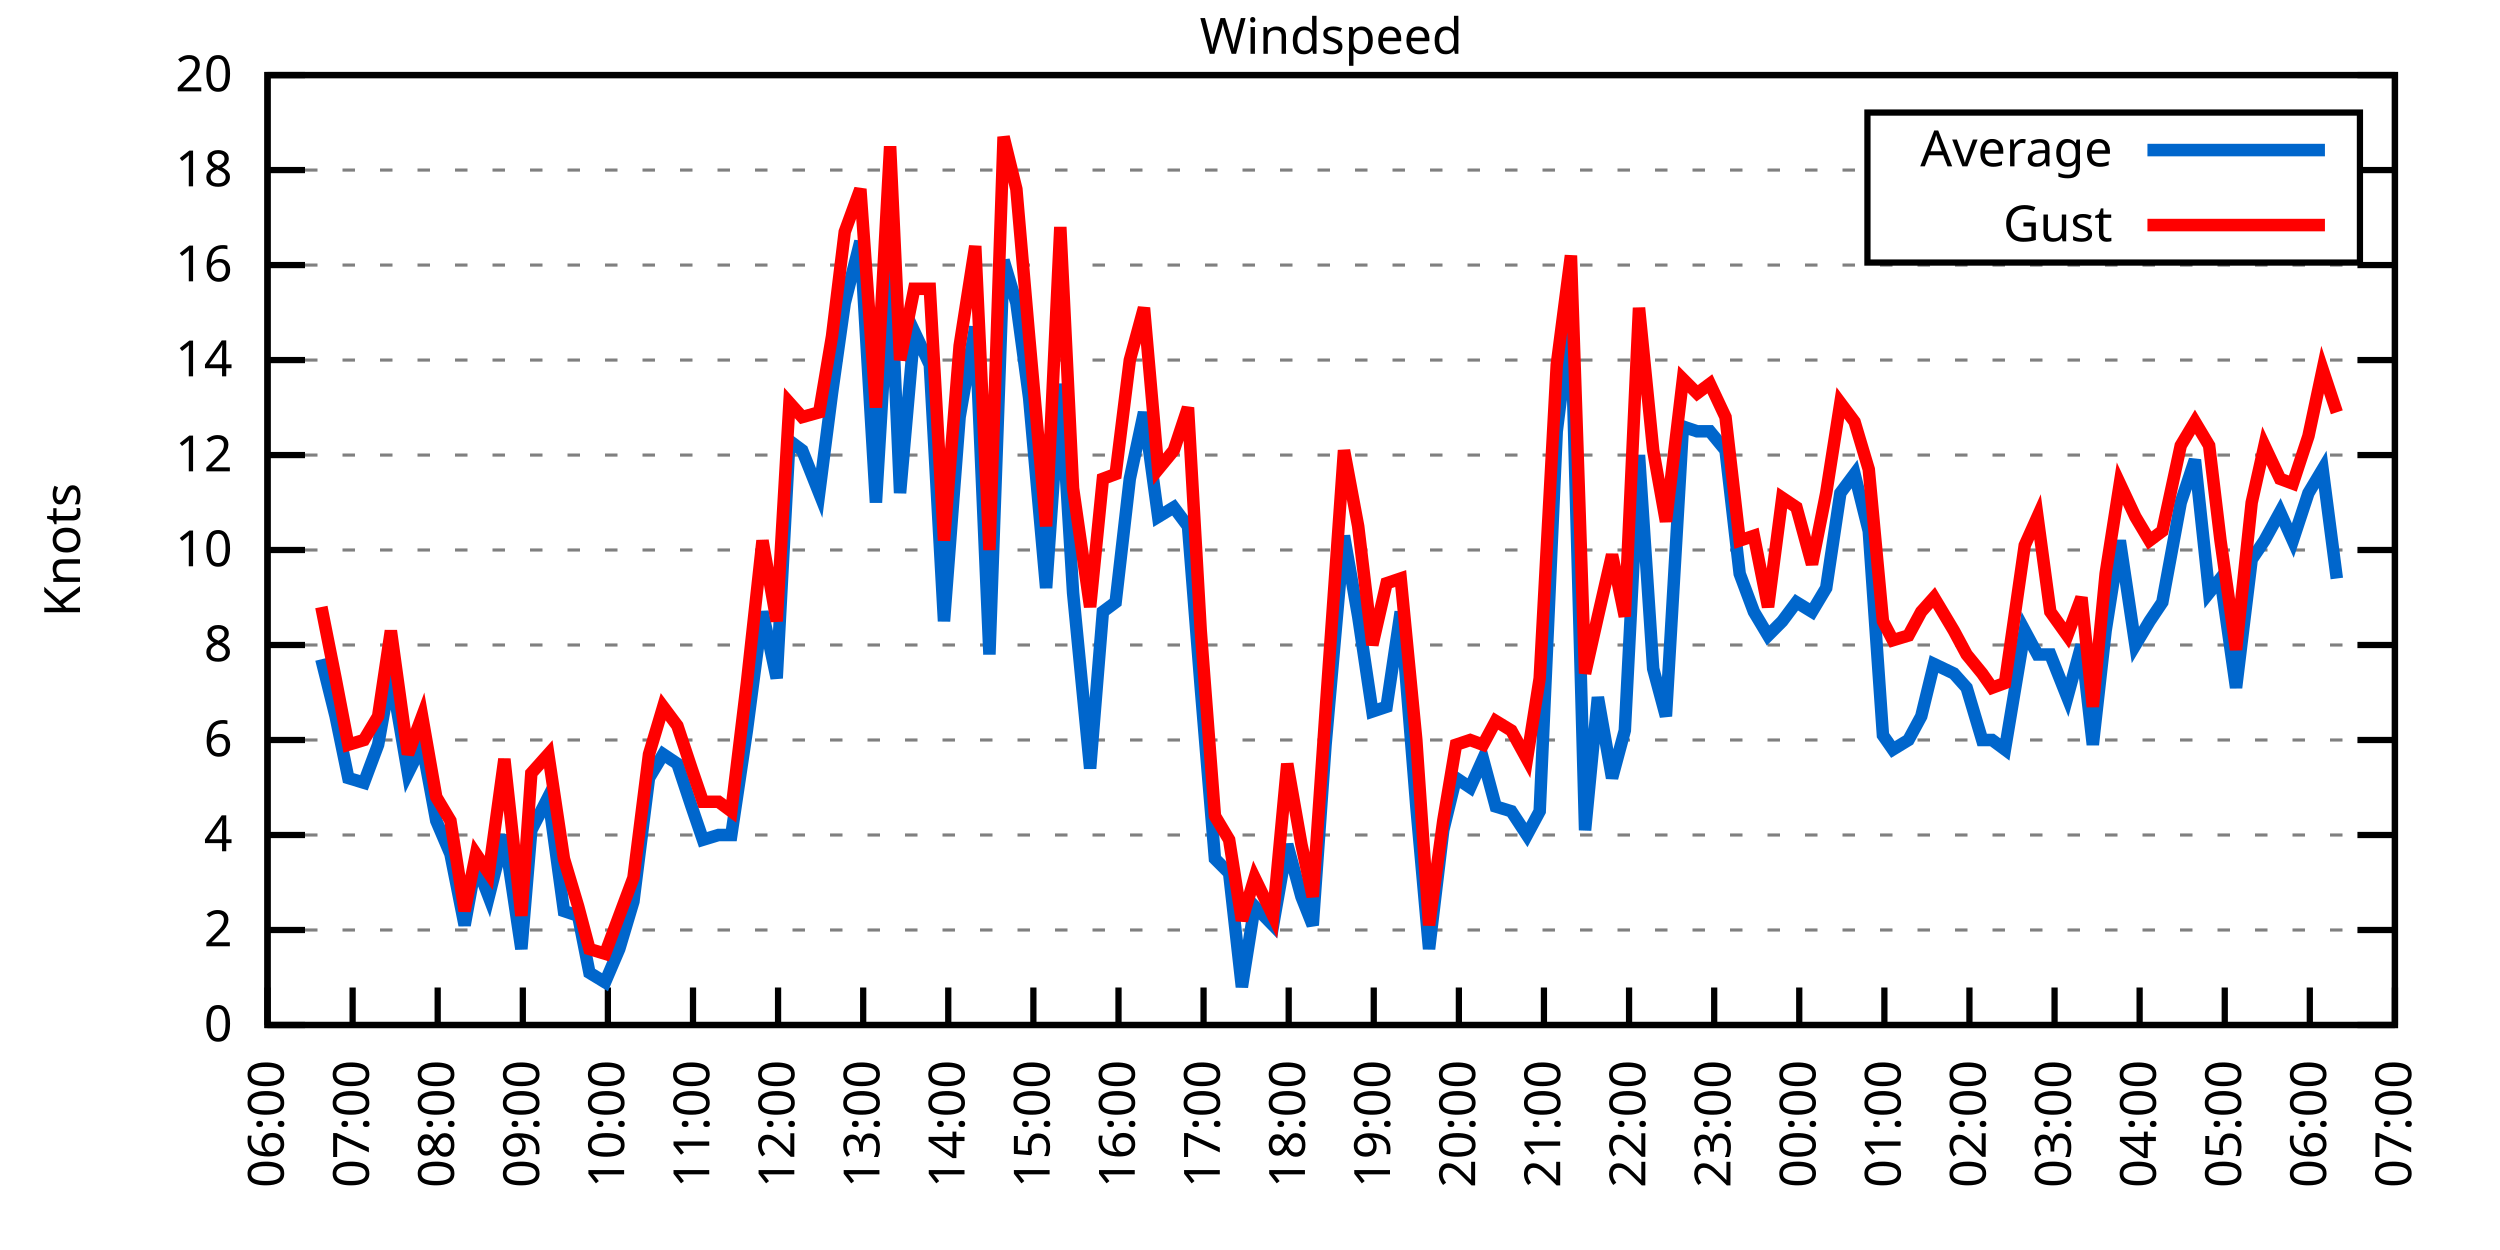
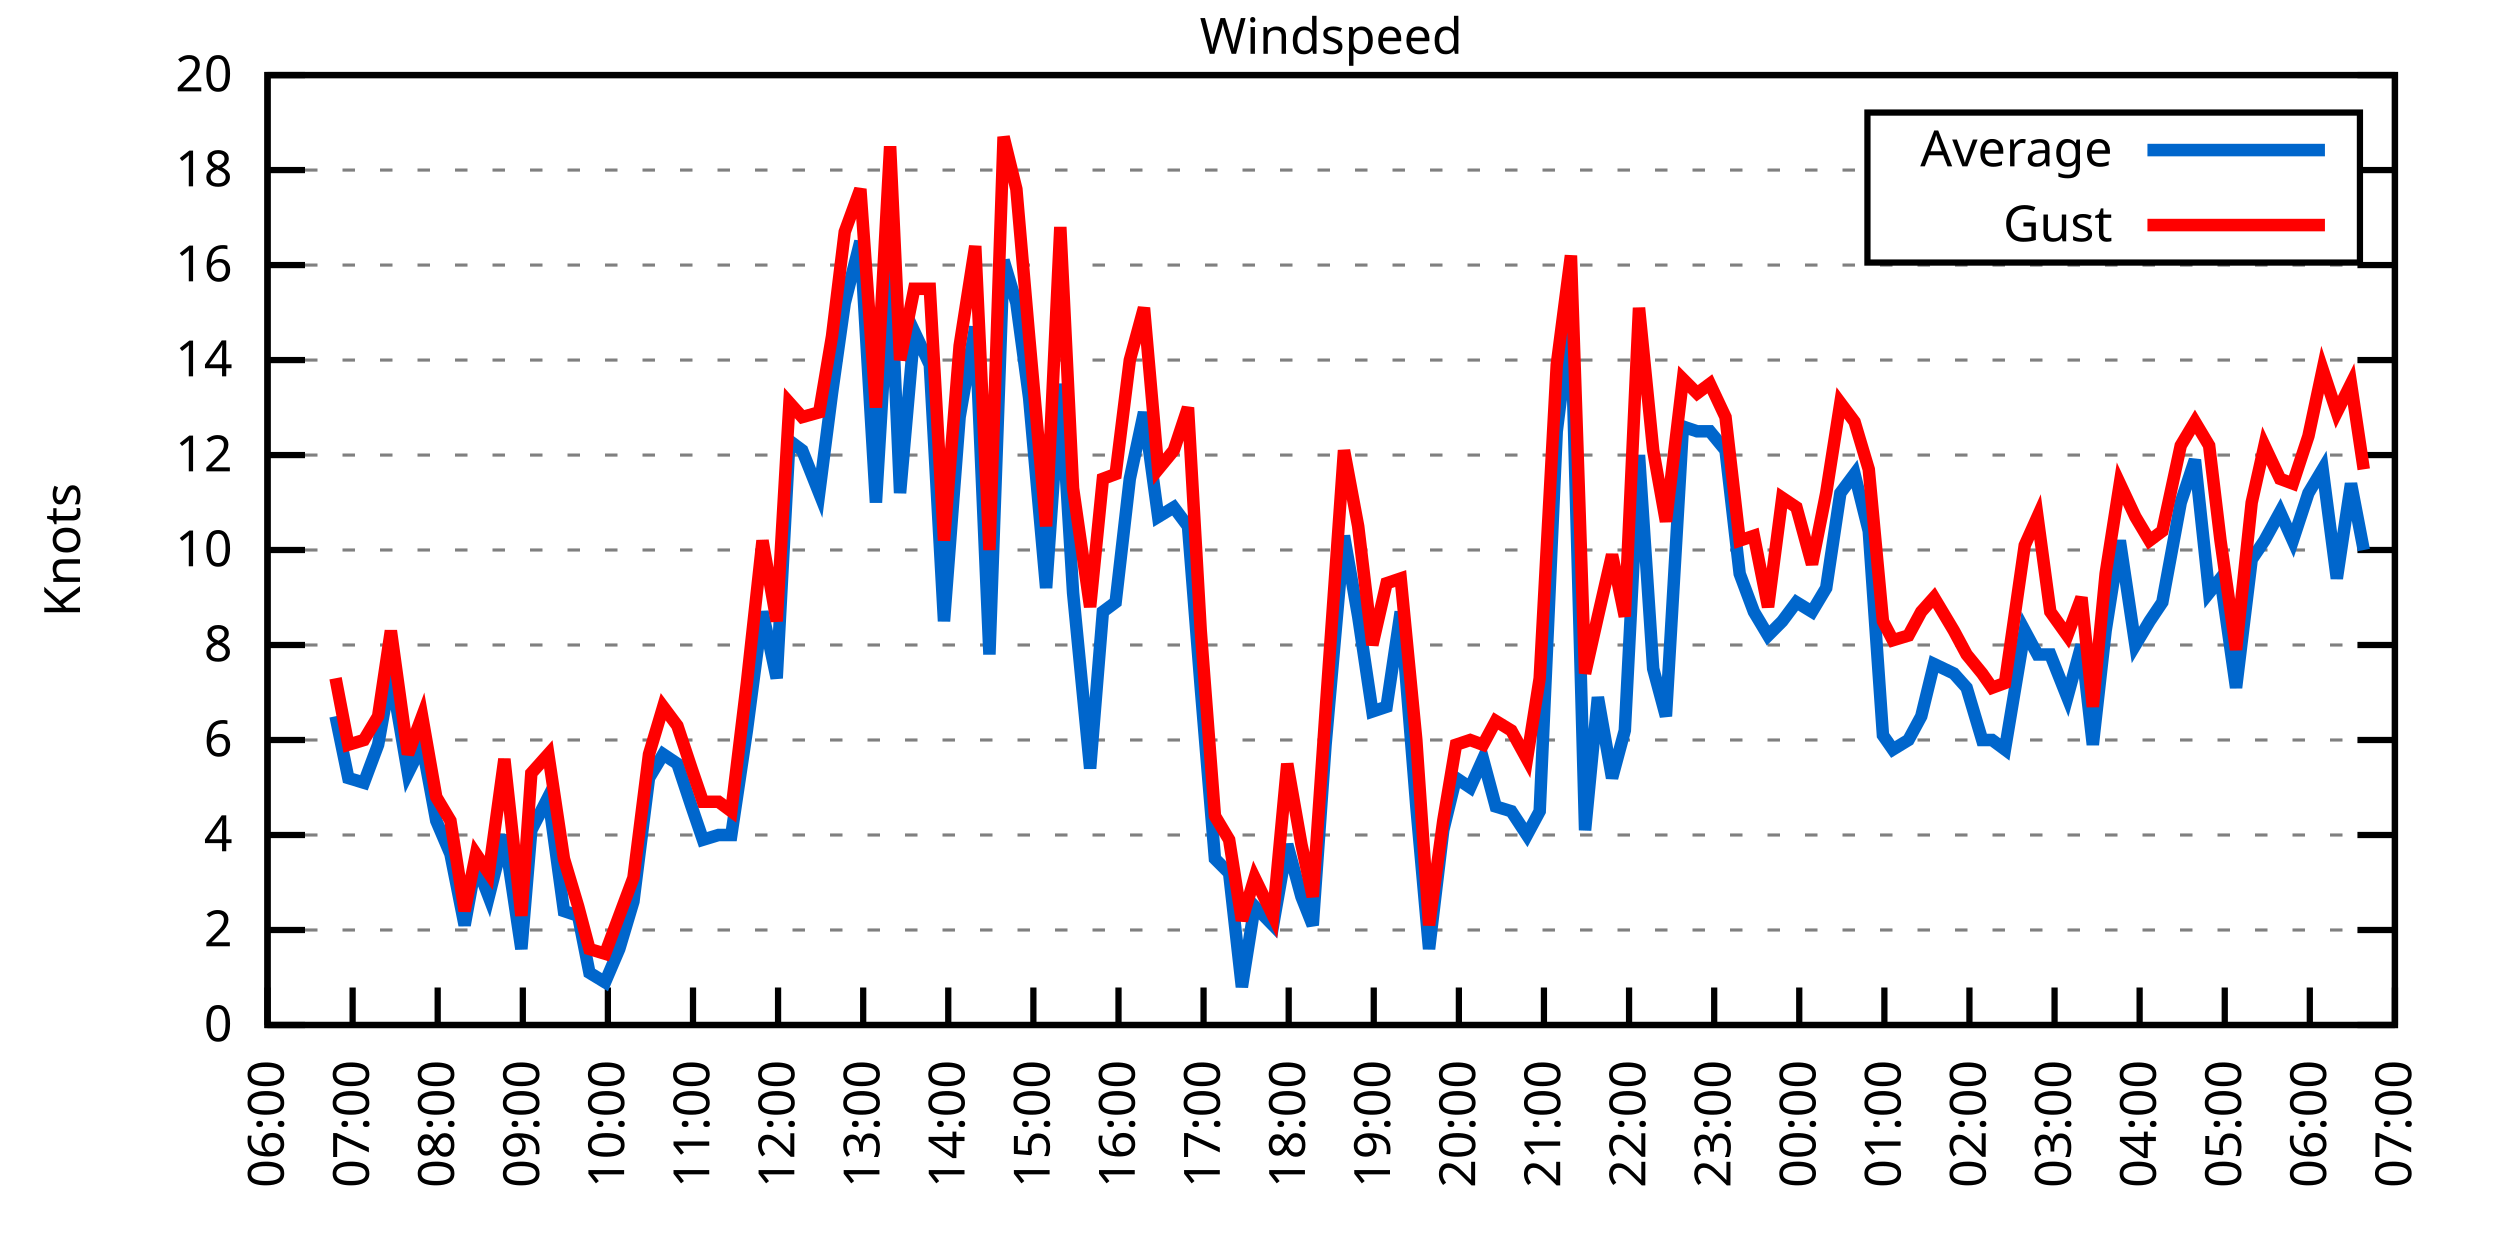
<svg xmlns="http://www.w3.org/2000/svg" xmlns:xlink="http://www.w3.org/1999/xlink" width="400" height="200" viewBox="0 0 400 200">
  <g id="gnuplot_canvas">
    <rect x="0" y="0" width="400" height="200" fill="none" />
    <defs>
      <circle id="gpDot" r="0.5" stroke-width="0.5" stroke="currentColor" />
      <path id="gpPt0" stroke-width="0.333" stroke="currentColor" d="M-1,0 h2 M0,-1 v2" />
      <path id="gpPt1" stroke-width="0.333" stroke="currentColor" d="M-1,-1 L1,1 M1,-1 L-1,1" />
      <path id="gpPt2" stroke-width="0.333" stroke="currentColor" d="M-1,0 L1,0 M0,-1 L0,1 M-1,-1 L1,1 M-1,1 L1,-1" />
      <rect id="gpPt3" stroke-width="0.333" stroke="currentColor" x="-1" y="-1" width="2" height="2" />
      <rect id="gpPt4" stroke-width="0.333" stroke="currentColor" fill="currentColor" x="-1" y="-1" width="2" height="2" />
      <circle id="gpPt5" stroke-width="0.333" stroke="currentColor" cx="0" cy="0" r="1" />
      <use xlink:href="#gpPt5" id="gpPt6" fill="currentColor" stroke="none" />
      <path id="gpPt7" stroke-width="0.333" stroke="currentColor" d="M0,-1.33 L-1.33,0.67 L1.33,0.67 z" />
      <use xlink:href="#gpPt7" id="gpPt8" fill="currentColor" stroke="none" />
      <use xlink:href="#gpPt7" id="gpPt9" stroke="currentColor" transform="rotate(180)" />
      <use xlink:href="#gpPt9" id="gpPt10" fill="currentColor" stroke="none" />
      <use xlink:href="#gpPt3" id="gpPt11" stroke="currentColor" transform="rotate(45)" />
      <use xlink:href="#gpPt11" id="gpPt12" fill="currentColor" stroke="none" />
      <path id="gpPt13" stroke-width="0.333" stroke="currentColor" d="M0,1.330 L1.265,0.411 L0.782,-1.067 L-0.782,-1.076 L-1.265,0.411 z" />
      <use xlink:href="#gpPt13" id="gpPt14" fill="currentColor" stroke="none" />
      <filter id="textbox" filterUnits="objectBoundingBox" x="0" y="0" height="1" width="1">
        <feFlood flood-color="white" flood-opacity="1" result="bgnd" />
        <feComposite in="SourceGraphic" in2="bgnd" operator="atop" />
      </filter>
      <filter id="greybox" filterUnits="objectBoundingBox" x="0" y="0" height="1" width="1">
        <feFlood flood-color="lightgrey" flood-opacity="1" result="grey" />
        <feComposite in="SourceGraphic" in2="grey" operator="atop" />
      </filter>
    </defs>
    <g fill="none" color="white" stroke="currentColor" stroke-width="1.00" stroke-linecap="butt" stroke-linejoin="miter">
</g>
    <g fill="none" color="black" stroke="currentColor" stroke-width="1.00" stroke-linecap="butt" stroke-linejoin="miter">
      <g stroke="none" shape-rendering="crispEdges">
        <polygon fill="rgb(255, 255, 255)" points="42.80,164.00 383.18,164.00 383.18,12.02 42.80,12.02 " />
      </g>
    </g>
    <g fill="none" color="black" stroke="currentColor" stroke-width="1.00" stroke-linecap="butt" stroke-linejoin="miter">
</g>
    <g fill="none" color="black" stroke="black" stroke-width="0.50" stroke-linecap="butt" stroke-linejoin="miter">
</g>
    <g fill="none" color="gray" stroke="currentColor" stroke-width="0.50" stroke-linecap="butt" stroke-linejoin="miter">
      <path stroke="gray" stroke-dasharray="2,4" class="gridline" d="M42.80,164.00 L383.19,164.00  " />
    </g>
    <g fill="none" color="gray" stroke="gray" stroke-width="1.00" stroke-linecap="butt" stroke-linejoin="miter">
</g>
    <g fill="none" color="black" stroke="currentColor" stroke-width="1.00" stroke-linecap="butt" stroke-linejoin="miter">
      <path stroke="black" d="M42.80,164.00 L48.80,164.00 M383.19,164.00 L377.19,164.00  " />
      <g transform="translate(37.20,166.60)" stroke="none" fill="black" font-family="Sans" font-size="8.00" text-anchor="end">
        <text>
          <tspan font-family="Sans"> 0</tspan>
        </text>
      </g>
    </g>
    <g fill="none" color="black" stroke="currentColor" stroke-width="1.00" stroke-linecap="butt" stroke-linejoin="miter">
</g>
    <g fill="none" color="black" stroke="black" stroke-width="0.50" stroke-linecap="butt" stroke-linejoin="miter">
</g>
    <g fill="none" color="gray" stroke="currentColor" stroke-width="0.50" stroke-linecap="butt" stroke-linejoin="miter">
      <path stroke="gray" stroke-dasharray="2,4" class="gridline" d="M42.80,148.80 L383.19,148.80  " />
    </g>
    <g fill="none" color="gray" stroke="gray" stroke-width="1.00" stroke-linecap="butt" stroke-linejoin="miter">
</g>
    <g fill="none" color="black" stroke="currentColor" stroke-width="1.00" stroke-linecap="butt" stroke-linejoin="miter">
      <path stroke="black" d="M42.80,148.80 L48.80,148.80 M383.19,148.80 L377.19,148.80  " />
      <g transform="translate(37.20,151.40)" stroke="none" fill="black" font-family="Sans" font-size="8.00" text-anchor="end">
        <text>
          <tspan font-family="Sans"> 2</tspan>
        </text>
      </g>
    </g>
    <g fill="none" color="black" stroke="currentColor" stroke-width="1.00" stroke-linecap="butt" stroke-linejoin="miter">
</g>
    <g fill="none" color="black" stroke="black" stroke-width="0.50" stroke-linecap="butt" stroke-linejoin="miter">
</g>
    <g fill="none" color="gray" stroke="currentColor" stroke-width="0.50" stroke-linecap="butt" stroke-linejoin="miter">
      <path stroke="gray" stroke-dasharray="2,4" class="gridline" d="M42.80,133.60 L383.19,133.60  " />
    </g>
    <g fill="none" color="gray" stroke="gray" stroke-width="1.00" stroke-linecap="butt" stroke-linejoin="miter">
</g>
    <g fill="none" color="black" stroke="currentColor" stroke-width="1.00" stroke-linecap="butt" stroke-linejoin="miter">
      <path stroke="black" d="M42.80,133.60 L48.80,133.60 M383.19,133.60 L377.19,133.60  " />
      <g transform="translate(37.20,136.20)" stroke="none" fill="black" font-family="Sans" font-size="8.00" text-anchor="end">
        <text>
          <tspan font-family="Sans"> 4</tspan>
        </text>
      </g>
    </g>
    <g fill="none" color="black" stroke="currentColor" stroke-width="1.00" stroke-linecap="butt" stroke-linejoin="miter">
</g>
    <g fill="none" color="black" stroke="black" stroke-width="0.50" stroke-linecap="butt" stroke-linejoin="miter">
</g>
    <g fill="none" color="gray" stroke="currentColor" stroke-width="0.50" stroke-linecap="butt" stroke-linejoin="miter">
      <path stroke="gray" stroke-dasharray="2,4" class="gridline" d="M42.80,118.40 L383.19,118.40  " />
    </g>
    <g fill="none" color="gray" stroke="gray" stroke-width="1.00" stroke-linecap="butt" stroke-linejoin="miter">
</g>
    <g fill="none" color="black" stroke="currentColor" stroke-width="1.00" stroke-linecap="butt" stroke-linejoin="miter">
      <path stroke="black" d="M42.80,118.40 L48.80,118.40 M383.19,118.40 L377.19,118.40  " />
      <g transform="translate(37.20,121.00)" stroke="none" fill="black" font-family="Sans" font-size="8.00" text-anchor="end">
        <text>
          <tspan font-family="Sans"> 6</tspan>
        </text>
      </g>
    </g>
    <g fill="none" color="black" stroke="currentColor" stroke-width="1.00" stroke-linecap="butt" stroke-linejoin="miter">
</g>
    <g fill="none" color="black" stroke="black" stroke-width="0.50" stroke-linecap="butt" stroke-linejoin="miter">
</g>
    <g fill="none" color="gray" stroke="currentColor" stroke-width="0.50" stroke-linecap="butt" stroke-linejoin="miter">
      <path stroke="gray" stroke-dasharray="2,4" class="gridline" d="M42.80,103.20 L383.19,103.20  " />
    </g>
    <g fill="none" color="gray" stroke="gray" stroke-width="1.00" stroke-linecap="butt" stroke-linejoin="miter">
</g>
    <g fill="none" color="black" stroke="currentColor" stroke-width="1.00" stroke-linecap="butt" stroke-linejoin="miter">
      <path stroke="black" d="M42.80,103.20 L48.80,103.20 M383.19,103.20 L377.19,103.20  " />
      <g transform="translate(37.20,105.80)" stroke="none" fill="black" font-family="Sans" font-size="8.00" text-anchor="end">
        <text>
          <tspan font-family="Sans"> 8</tspan>
        </text>
      </g>
    </g>
    <g fill="none" color="black" stroke="currentColor" stroke-width="1.00" stroke-linecap="butt" stroke-linejoin="miter">
</g>
    <g fill="none" color="black" stroke="black" stroke-width="0.50" stroke-linecap="butt" stroke-linejoin="miter">
</g>
    <g fill="none" color="gray" stroke="currentColor" stroke-width="0.50" stroke-linecap="butt" stroke-linejoin="miter">
      <path stroke="gray" stroke-dasharray="2,4" class="gridline" d="M42.80,88.00 L383.19,88.00  " />
    </g>
    <g fill="none" color="gray" stroke="gray" stroke-width="1.00" stroke-linecap="butt" stroke-linejoin="miter">
</g>
    <g fill="none" color="black" stroke="currentColor" stroke-width="1.00" stroke-linecap="butt" stroke-linejoin="miter">
      <path stroke="black" d="M42.80,88.00 L48.80,88.00 M383.19,88.00 L377.19,88.00  " />
      <g transform="translate(37.20,90.60)" stroke="none" fill="black" font-family="Sans" font-size="8.00" text-anchor="end">
        <text>
          <tspan font-family="Sans"> 10</tspan>
        </text>
      </g>
    </g>
    <g fill="none" color="black" stroke="currentColor" stroke-width="1.00" stroke-linecap="butt" stroke-linejoin="miter">
</g>
    <g fill="none" color="black" stroke="black" stroke-width="0.50" stroke-linecap="butt" stroke-linejoin="miter">
</g>
    <g fill="none" color="gray" stroke="currentColor" stroke-width="0.50" stroke-linecap="butt" stroke-linejoin="miter">
      <path stroke="gray" stroke-dasharray="2,4" class="gridline" d="M42.80,72.81 L383.19,72.81  " />
    </g>
    <g fill="none" color="gray" stroke="gray" stroke-width="1.00" stroke-linecap="butt" stroke-linejoin="miter">
</g>
    <g fill="none" color="black" stroke="currentColor" stroke-width="1.00" stroke-linecap="butt" stroke-linejoin="miter">
      <path stroke="black" d="M42.80,72.81 L48.80,72.81 M383.19,72.81 L377.19,72.81  " />
      <g transform="translate(37.20,75.41)" stroke="none" fill="black" font-family="Sans" font-size="8.00" text-anchor="end">
        <text>
          <tspan font-family="Sans"> 12</tspan>
        </text>
      </g>
    </g>
    <g fill="none" color="black" stroke="currentColor" stroke-width="1.00" stroke-linecap="butt" stroke-linejoin="miter">
</g>
    <g fill="none" color="black" stroke="black" stroke-width="0.50" stroke-linecap="butt" stroke-linejoin="miter">
</g>
    <g fill="none" color="gray" stroke="currentColor" stroke-width="0.50" stroke-linecap="butt" stroke-linejoin="miter">
      <path stroke="gray" stroke-dasharray="2,4" class="gridline" d="M42.80,57.61 L383.19,57.61  " />
    </g>
    <g fill="none" color="gray" stroke="gray" stroke-width="1.00" stroke-linecap="butt" stroke-linejoin="miter">
</g>
    <g fill="none" color="black" stroke="currentColor" stroke-width="1.00" stroke-linecap="butt" stroke-linejoin="miter">
      <path stroke="black" d="M42.80,57.61 L48.80,57.61 M383.19,57.61 L377.19,57.61  " />
      <g transform="translate(37.20,60.21)" stroke="none" fill="black" font-family="Sans" font-size="8.00" text-anchor="end">
        <text>
          <tspan font-family="Sans"> 14</tspan>
        </text>
      </g>
    </g>
    <g fill="none" color="black" stroke="currentColor" stroke-width="1.00" stroke-linecap="butt" stroke-linejoin="miter">
</g>
    <g fill="none" color="black" stroke="black" stroke-width="0.50" stroke-linecap="butt" stroke-linejoin="miter">
</g>
    <g fill="none" color="gray" stroke="currentColor" stroke-width="0.50" stroke-linecap="butt" stroke-linejoin="miter">
      <path stroke="gray" stroke-dasharray="2,4" class="gridline" d="M42.80,42.41 L383.19,42.41  " />
    </g>
    <g fill="none" color="gray" stroke="gray" stroke-width="1.00" stroke-linecap="butt" stroke-linejoin="miter">
</g>
    <g fill="none" color="black" stroke="currentColor" stroke-width="1.00" stroke-linecap="butt" stroke-linejoin="miter">
      <path stroke="black" d="M42.80,42.41 L48.80,42.41 M383.19,42.41 L377.19,42.41  " />
      <g transform="translate(37.20,45.01)" stroke="none" fill="black" font-family="Sans" font-size="8.00" text-anchor="end">
        <text>
          <tspan font-family="Sans"> 16</tspan>
        </text>
      </g>
    </g>
    <g fill="none" color="black" stroke="currentColor" stroke-width="1.00" stroke-linecap="butt" stroke-linejoin="miter">
</g>
    <g fill="none" color="black" stroke="black" stroke-width="0.50" stroke-linecap="butt" stroke-linejoin="miter">
</g>
    <g fill="none" color="gray" stroke="currentColor" stroke-width="0.50" stroke-linecap="butt" stroke-linejoin="miter">
      <path stroke="gray" stroke-dasharray="2,4" class="gridline" d="M42.80,27.21 L298.79,27.21 M377.59,27.21 L383.19,27.21  " />
    </g>
    <g fill="none" color="gray" stroke="gray" stroke-width="1.00" stroke-linecap="butt" stroke-linejoin="miter">
</g>
    <g fill="none" color="black" stroke="currentColor" stroke-width="1.00" stroke-linecap="butt" stroke-linejoin="miter">
      <path stroke="black" d="M42.80,27.21 L48.80,27.21 M383.19,27.21 L377.19,27.21  " />
      <g transform="translate(37.20,29.81)" stroke="none" fill="black" font-family="Sans" font-size="8.00" text-anchor="end">
        <text>
          <tspan font-family="Sans"> 18</tspan>
        </text>
      </g>
    </g>
    <g fill="none" color="black" stroke="currentColor" stroke-width="1.00" stroke-linecap="butt" stroke-linejoin="miter">
</g>
    <g fill="none" color="black" stroke="black" stroke-width="0.50" stroke-linecap="butt" stroke-linejoin="miter">
</g>
    <g fill="none" color="gray" stroke="currentColor" stroke-width="0.50" stroke-linecap="butt" stroke-linejoin="miter">
      <path stroke="gray" stroke-dasharray="2,4" class="gridline" d="M42.80,12.01 L383.19,12.01  " />
    </g>
    <g fill="none" color="gray" stroke="gray" stroke-width="1.00" stroke-linecap="butt" stroke-linejoin="miter">
</g>
    <g fill="none" color="black" stroke="currentColor" stroke-width="1.00" stroke-linecap="butt" stroke-linejoin="miter">
      <path stroke="black" d="M42.80,12.01 L48.80,12.01 M383.19,12.01 L377.19,12.01  " />
      <g transform="translate(37.20,14.61)" stroke="none" fill="black" font-family="Sans" font-size="8.00" text-anchor="end">
        <text>
          <tspan font-family="Sans"> 20</tspan>
        </text>
      </g>
    </g>
    <g fill="none" color="black" stroke="currentColor" stroke-width="1.00" stroke-linecap="butt" stroke-linejoin="miter">
      <path stroke="black" d="M42.80,164.00 L42.80,158.00  " />
      <g transform="translate(45.40,169.60) rotate(270.00)" stroke="none" fill="black" font-family="Sans" font-size="8.00" text-anchor="end">
        <text>
          <tspan font-family="Sans">06:00</tspan>
        </text>
      </g>
    </g>
    <g fill="none" color="black" stroke="currentColor" stroke-width="1.00" stroke-linecap="butt" stroke-linejoin="miter">
      <path stroke="black" d="M56.42,164.00 L56.42,158.00  " />
      <g transform="translate(59.02,169.60) rotate(270.00)" stroke="none" fill="black" font-family="Sans" font-size="8.00" text-anchor="end">
        <text>
          <tspan font-family="Sans">07:00</tspan>
        </text>
      </g>
    </g>
    <g fill="none" color="black" stroke="currentColor" stroke-width="1.00" stroke-linecap="butt" stroke-linejoin="miter">
      <path stroke="black" d="M70.03,164.00 L70.03,158.00  " />
      <g transform="translate(72.63,169.60) rotate(270.00)" stroke="none" fill="black" font-family="Sans" font-size="8.00" text-anchor="end">
        <text>
          <tspan font-family="Sans">08:00</tspan>
        </text>
      </g>
    </g>
    <g fill="none" color="black" stroke="currentColor" stroke-width="1.00" stroke-linecap="butt" stroke-linejoin="miter">
      <path stroke="black" d="M83.65,164.00 L83.65,158.00  " />
      <g transform="translate(86.25,169.60) rotate(270.00)" stroke="none" fill="black" font-family="Sans" font-size="8.00" text-anchor="end">
        <text>
          <tspan font-family="Sans">09:00</tspan>
        </text>
      </g>
    </g>
    <g fill="none" color="black" stroke="currentColor" stroke-width="1.00" stroke-linecap="butt" stroke-linejoin="miter">
      <path stroke="black" d="M97.26,164.00 L97.26,158.00  " />
      <g transform="translate(99.86,169.60) rotate(270.00)" stroke="none" fill="black" font-family="Sans" font-size="8.00" text-anchor="end">
        <text>
          <tspan font-family="Sans">10:00</tspan>
        </text>
      </g>
    </g>
    <g fill="none" color="black" stroke="currentColor" stroke-width="1.00" stroke-linecap="butt" stroke-linejoin="miter">
      <path stroke="black" d="M110.88,164.00 L110.88,158.00  " />
      <g transform="translate(113.48,169.60) rotate(270.00)" stroke="none" fill="black" font-family="Sans" font-size="8.00" text-anchor="end">
        <text>
          <tspan font-family="Sans">11:00</tspan>
        </text>
      </g>
    </g>
    <g fill="none" color="black" stroke="currentColor" stroke-width="1.00" stroke-linecap="butt" stroke-linejoin="miter">
      <path stroke="black" d="M124.49,164.00 L124.49,158.00  " />
      <g transform="translate(127.09,169.60) rotate(270.00)" stroke="none" fill="black" font-family="Sans" font-size="8.00" text-anchor="end">
        <text>
          <tspan font-family="Sans">12:00</tspan>
        </text>
      </g>
    </g>
    <g fill="none" color="black" stroke="currentColor" stroke-width="1.00" stroke-linecap="butt" stroke-linejoin="miter">
      <path stroke="black" d="M138.11,164.00 L138.11,158.00  " />
      <g transform="translate(140.71,169.60) rotate(270.00)" stroke="none" fill="black" font-family="Sans" font-size="8.00" text-anchor="end">
        <text>
          <tspan font-family="Sans">13:00</tspan>
        </text>
      </g>
    </g>
    <g fill="none" color="black" stroke="currentColor" stroke-width="1.00" stroke-linecap="butt" stroke-linejoin="miter">
      <path stroke="black" d="M151.72,164.00 L151.72,158.00  " />
      <g transform="translate(154.32,169.60) rotate(270.00)" stroke="none" fill="black" font-family="Sans" font-size="8.00" text-anchor="end">
        <text>
          <tspan font-family="Sans">14:00</tspan>
        </text>
      </g>
    </g>
    <g fill="none" color="black" stroke="currentColor" stroke-width="1.00" stroke-linecap="butt" stroke-linejoin="miter">
      <path stroke="black" d="M165.34,164.00 L165.34,158.00  " />
      <g transform="translate(167.94,169.60) rotate(270.00)" stroke="none" fill="black" font-family="Sans" font-size="8.00" text-anchor="end">
        <text>
          <tspan font-family="Sans">15:00</tspan>
        </text>
      </g>
    </g>
    <g fill="none" color="black" stroke="currentColor" stroke-width="1.00" stroke-linecap="butt" stroke-linejoin="miter">
      <path stroke="black" d="M178.96,164.00 L178.96,158.00  " />
      <g transform="translate(181.56,169.60) rotate(270.00)" stroke="none" fill="black" font-family="Sans" font-size="8.00" text-anchor="end">
        <text>
          <tspan font-family="Sans">16:00</tspan>
        </text>
      </g>
    </g>
    <g fill="none" color="black" stroke="currentColor" stroke-width="1.00" stroke-linecap="butt" stroke-linejoin="miter">
      <path stroke="black" d="M192.57,164.00 L192.57,158.00  " />
      <g transform="translate(195.17,169.60) rotate(270.00)" stroke="none" fill="black" font-family="Sans" font-size="8.00" text-anchor="end">
        <text>
          <tspan font-family="Sans">17:00</tspan>
        </text>
      </g>
    </g>
    <g fill="none" color="black" stroke="currentColor" stroke-width="1.00" stroke-linecap="butt" stroke-linejoin="miter">
      <path stroke="black" d="M206.19,164.00 L206.19,158.00  " />
      <g transform="translate(208.79,169.60) rotate(270.00)" stroke="none" fill="black" font-family="Sans" font-size="8.00" text-anchor="end">
        <text>
          <tspan font-family="Sans">18:00</tspan>
        </text>
      </g>
    </g>
    <g fill="none" color="black" stroke="currentColor" stroke-width="1.00" stroke-linecap="butt" stroke-linejoin="miter">
      <path stroke="black" d="M219.80,164.00 L219.80,158.00  " />
      <g transform="translate(222.40,169.60) rotate(270.00)" stroke="none" fill="black" font-family="Sans" font-size="8.00" text-anchor="end">
        <text>
          <tspan font-family="Sans">19:00</tspan>
        </text>
      </g>
    </g>
    <g fill="none" color="black" stroke="currentColor" stroke-width="1.00" stroke-linecap="butt" stroke-linejoin="miter">
      <path stroke="black" d="M233.42,164.00 L233.42,158.00  " />
      <g transform="translate(236.02,169.60) rotate(270.00)" stroke="none" fill="black" font-family="Sans" font-size="8.00" text-anchor="end">
        <text>
          <tspan font-family="Sans">20:00</tspan>
        </text>
      </g>
    </g>
    <g fill="none" color="black" stroke="currentColor" stroke-width="1.00" stroke-linecap="butt" stroke-linejoin="miter">
      <path stroke="black" d="M247.03,164.00 L247.03,158.00  " />
      <g transform="translate(249.63,169.60) rotate(270.00)" stroke="none" fill="black" font-family="Sans" font-size="8.00" text-anchor="end">
        <text>
          <tspan font-family="Sans">21:00</tspan>
        </text>
      </g>
    </g>
    <g fill="none" color="black" stroke="currentColor" stroke-width="1.00" stroke-linecap="butt" stroke-linejoin="miter">
      <path stroke="black" d="M260.65,164.00 L260.65,158.00  " />
      <g transform="translate(263.25,169.60) rotate(270.00)" stroke="none" fill="black" font-family="Sans" font-size="8.00" text-anchor="end">
        <text>
          <tspan font-family="Sans">22:00</tspan>
        </text>
      </g>
    </g>
    <g fill="none" color="black" stroke="currentColor" stroke-width="1.00" stroke-linecap="butt" stroke-linejoin="miter">
      <path stroke="black" d="M274.27,164.00 L274.27,158.00  " />
      <g transform="translate(276.87,169.60) rotate(270.00)" stroke="none" fill="black" font-family="Sans" font-size="8.00" text-anchor="end">
        <text>
          <tspan font-family="Sans">23:00</tspan>
        </text>
      </g>
    </g>
    <g fill="none" color="black" stroke="currentColor" stroke-width="1.00" stroke-linecap="butt" stroke-linejoin="miter">
      <path stroke="black" d="M287.88,164.00 L287.88,158.00  " />
      <g transform="translate(290.48,169.60) rotate(270.00)" stroke="none" fill="black" font-family="Sans" font-size="8.00" text-anchor="end">
        <text>
          <tspan font-family="Sans">00:00</tspan>
        </text>
      </g>
    </g>
    <g fill="none" color="black" stroke="currentColor" stroke-width="1.00" stroke-linecap="butt" stroke-linejoin="miter">
      <path stroke="black" d="M301.50,164.00 L301.50,158.00  " />
      <g transform="translate(304.10,169.60) rotate(270.00)" stroke="none" fill="black" font-family="Sans" font-size="8.00" text-anchor="end">
        <text>
          <tspan font-family="Sans">01:00</tspan>
        </text>
      </g>
    </g>
    <g fill="none" color="black" stroke="currentColor" stroke-width="1.00" stroke-linecap="butt" stroke-linejoin="miter">
      <path stroke="black" d="M315.11,164.00 L315.11,158.00  " />
      <g transform="translate(317.71,169.60) rotate(270.00)" stroke="none" fill="black" font-family="Sans" font-size="8.00" text-anchor="end">
        <text>
          <tspan font-family="Sans">02:00</tspan>
        </text>
      </g>
    </g>
    <g fill="none" color="black" stroke="currentColor" stroke-width="1.00" stroke-linecap="butt" stroke-linejoin="miter">
      <path stroke="black" d="M328.73,164.00 L328.73,158.00  " />
      <g transform="translate(331.33,169.60) rotate(270.00)" stroke="none" fill="black" font-family="Sans" font-size="8.00" text-anchor="end">
        <text>
          <tspan font-family="Sans">03:00</tspan>
        </text>
      </g>
    </g>
    <g fill="none" color="black" stroke="currentColor" stroke-width="1.00" stroke-linecap="butt" stroke-linejoin="miter">
      <path stroke="black" d="M342.34,164.00 L342.34,158.00  " />
      <g transform="translate(344.94,169.60) rotate(270.00)" stroke="none" fill="black" font-family="Sans" font-size="8.00" text-anchor="end">
        <text>
          <tspan font-family="Sans">04:00</tspan>
        </text>
      </g>
    </g>
    <g fill="none" color="black" stroke="currentColor" stroke-width="1.00" stroke-linecap="butt" stroke-linejoin="miter">
      <path stroke="black" d="M355.96,164.00 L355.96,158.00  " />
      <g transform="translate(358.56,169.60) rotate(270.00)" stroke="none" fill="black" font-family="Sans" font-size="8.00" text-anchor="end">
        <text>
          <tspan font-family="Sans">05:00</tspan>
        </text>
      </g>
    </g>
    <g fill="none" color="black" stroke="currentColor" stroke-width="1.00" stroke-linecap="butt" stroke-linejoin="miter">
      <path stroke="black" d="M369.57,164.00 L369.57,158.00  " />
      <g transform="translate(372.17,169.60) rotate(270.00)" stroke="none" fill="black" font-family="Sans" font-size="8.00" text-anchor="end">
        <text>
          <tspan font-family="Sans">06:00</tspan>
        </text>
      </g>
    </g>
    <g fill="none" color="black" stroke="currentColor" stroke-width="1.00" stroke-linecap="butt" stroke-linejoin="miter">
      <path stroke="black" d="M383.19,164.00 L383.19,158.00  " />
      <g transform="translate(385.79,169.60) rotate(270.00)" stroke="none" fill="black" font-family="Sans" font-size="8.00" text-anchor="end">
        <text>
          <tspan font-family="Sans">07:00</tspan>
        </text>
      </g>
    </g>
    <g fill="none" color="black" stroke="currentColor" stroke-width="1.00" stroke-linecap="butt" stroke-linejoin="miter">
</g>
    <g fill="none" color="black" stroke="currentColor" stroke-width="1.00" stroke-linecap="butt" stroke-linejoin="miter">
      <path stroke="black" d="M42.80,12.01 L42.80,164.00 L383.19,164.00 L383.19,12.01 L42.80,12.01 Z  " />
    </g>
    <g fill="none" color="black" stroke="currentColor" stroke-width="1.00" stroke-linecap="butt" stroke-linejoin="miter">
</g>
    <g fill="none" color="black" stroke="currentColor" stroke-width="1.00" stroke-linecap="butt" stroke-linejoin="miter">
      <path stroke="black" d="M298.79,42.01 L298.79,18.01 L377.59,18.01 L377.59,42.01 L298.79,42.01 Z  " />
    </g>
    <g id="Windspeed_plot_1">
      <g fill="none" color="white" stroke="black" stroke-width="2.00" stroke-linecap="butt" stroke-linejoin="miter">
</g>
      <g fill="none" color="black" stroke="currentColor" stroke-width="2.00" stroke-linecap="butt" stroke-linejoin="miter">
        <g transform="translate(337.99,26.61)" stroke="none" fill="black" font-family="Sans" font-size="8.00" text-anchor="end">
          <text>
            <tspan font-family="Sans">Average</tspan>
          </text>
        </g>
      </g>
      <g fill="none" color="black" stroke="currentColor" stroke-width="2.00" stroke-linecap="butt" stroke-linejoin="miter">
-         <path stroke="rgb(  0, 102, 204)" d="M343.59,24.01 L371.99,24.01 M51.42,105.48 L53.69,114.60 L55.73,124.48 L58.23,125.24 L60.50,119.16 L62.54,107.76   L65.27,123.72 L67.54,119.16 L69.80,131.32 L72.07,136.64 L74.34,148.04 L76.16,138.16 L78.20,143.48 L80.70,133.60   L83.42,151.84 L85.01,132.84 L87.73,127.52 L90.23,145.76 L92.50,146.52 L94.31,155.64 L96.81,157.16 L99.08,151.84   L101.35,144.24 L103.84,124.48 L106.11,120.68 L108.38,122.20 L110.65,129.04 L112.47,134.36 L114.96,133.60 L117.01,133.60   L119.50,116.88 L122.00,97.88 L124.27,108.52 L126.31,70.53 L128.35,72.05 L131.07,78.89 L133.12,62.93 L135.16,48.49   L137.66,38.61 L140.15,80.41 L142.42,42.41 L144.01,78.89 L146.28,53.05 L148.77,58.37 L151.04,99.40 L153.54,66.73   L156.04,52.29 L158.31,104.72 L160.57,41.65 L162.62,48.49 L164.66,63.69 L167.38,94.08 L169.65,61.41 L171.69,94.84   L174.42,122.96 L176.46,97.88 L178.50,96.36 L180.77,76.61 L183.04,65.97 L185.31,82.69 L187.81,81.17 L190.08,84.21   L192.12,110.04 L194.39,137.40 L196.66,139.68 L198.70,157.92 L200.74,145.00 L203.69,148.04 L205.96,135.12 L208.23,143.48   L210.04,148.04 L212.09,119.16 L215.04,85.73 L217.31,98.64 L219.58,113.84 L221.85,113.08 L224.11,97.88 L226.61,129.04   L228.65,151.84 L230.92,132.84 L232.96,124.48 L235.23,126.00 L237.28,121.44 L239.32,129.04 L241.81,129.80 L244.31,133.60   L246.35,129.80 L249.08,69.01 L251.35,50.77 L253.61,132.84 L255.66,111.56 L257.93,124.48 L259.97,116.88 L262.24,72.81   L264.51,107.00 L266.55,114.60 L269.27,68.25 L271.54,69.01 L273.58,69.01 L276.08,72.05 L278.35,91.80 L280.62,97.88   L282.89,101.68 L285.16,99.40 L287.43,96.36 L289.92,97.88 L292.19,94.08 L294.46,78.89 L296.73,75.85 L299.00,84.97   L301.27,117.64 L302.86,119.92 L305.35,118.40 L307.40,114.60 L309.44,106.24 L312.62,107.76 L314.66,110.04 L317.15,118.40   L318.74,118.40 L320.79,119.92 L323.96,100.92 L326.00,104.72 L328.05,104.72 L330.77,111.56 L333.04,103.20 L334.85,119.16   L336.90,100.92 L339.17,86.49 L341.66,103.20 L343.93,99.40 L345.97,96.36 L348.92,80.41 L351.19,73.57 L353.46,94.84   L355.28,92.56 L357.77,110.04 L360.27,89.52 L362.31,86.49 L364.81,81.93 L366.85,86.49 L369.35,78.89 L371.62,75.09   L373.89,92.56  " />
+         <path stroke="rgb(  0, 102, 204)" d="M343.59,24.01 L371.99,24.01 M53.69,114.60 L55.73,124.48 L58.23,125.24 L60.50,119.16 L62.54,107.76 L65.27,123.72   L67.54,119.16 L69.80,131.32 L72.07,136.64 L74.34,148.04 L76.16,138.16 L78.20,143.48 L80.70,133.60 L83.42,151.84   L85.01,132.84 L87.73,127.52 L90.23,145.76 L92.50,146.52 L94.31,155.64 L96.81,157.16 L99.08,151.84 L101.35,144.24   L103.84,124.48 L106.11,120.68 L108.38,122.20 L110.65,129.04 L112.47,134.36 L114.96,133.60 L117.01,133.60 L119.50,116.88   L122.00,97.88 L124.27,108.52 L126.31,70.53 L128.35,72.05 L131.07,78.89 L133.12,62.93 L135.16,48.49 L137.66,38.61   L140.15,80.41 L142.42,42.41 L144.01,78.89 L146.28,53.05 L148.77,58.37 L151.04,99.40 L153.54,66.73 L156.04,52.29   L158.31,104.72 L160.57,41.65 L162.62,48.49 L164.66,63.69 L167.38,94.08 L169.65,61.41 L171.69,94.84 L174.42,122.96   L176.46,97.88 L178.50,96.36 L180.77,76.61 L183.04,65.97 L185.31,82.69 L187.81,81.17 L190.08,84.21 L192.12,110.04   L194.39,137.40 L196.66,139.68 L198.70,157.92 L200.74,145.00 L203.69,148.04 L205.96,135.12 L208.23,143.48 L210.04,148.04   L212.09,119.16 L215.04,85.73 L217.31,98.64 L219.58,113.84 L221.85,113.08 L224.11,97.88 L226.61,129.04 L228.65,151.84   L230.92,132.84 L232.96,124.48 L235.23,126.00 L237.28,121.44 L239.32,129.04 L241.81,129.80 L244.31,133.60 L246.35,129.80   L249.08,69.01 L251.35,50.77 L253.61,132.84 L255.66,111.56 L257.93,124.48 L259.97,116.88 L262.24,72.81 L264.51,107.00   L266.55,114.60 L269.27,68.25 L271.54,69.01 L273.58,69.01 L276.08,72.05 L278.35,91.80 L280.62,97.88 L282.89,101.68   L285.16,99.40 L287.43,96.36 L289.92,97.88 L292.19,94.08 L294.46,78.89 L296.73,75.85 L299.00,84.97 L301.27,117.64   L302.86,119.92 L305.35,118.40 L307.40,114.60 L309.44,106.24 L312.62,107.76 L314.66,110.04 L317.15,118.40 L318.74,118.40   L320.79,119.92 L323.96,100.92 L326.00,104.72 L328.05,104.72 L330.77,111.56 L333.04,103.20 L334.85,119.16 L336.90,100.92   L339.17,86.49 L341.66,103.20 L343.93,99.40 L345.97,96.36 L348.92,80.41 L351.19,73.57 L353.46,94.84 L355.28,92.56   L357.77,110.04 L360.27,89.52 L362.31,86.49 L364.81,81.93 L366.85,86.49 L369.35,78.89 L371.62,75.09 L373.89,92.56   L376.16,77.37 L378.20,88.00  " />
      </g>
    </g>
    <g id="Windspeed_plot_2">
      <g fill="none" color="black" stroke="currentColor" stroke-width="2.00" stroke-linecap="butt" stroke-linejoin="miter">
        <g transform="translate(337.99,38.61)" stroke="none" fill="black" font-family="Sans" font-size="8.00" text-anchor="end">
          <text>
            <tspan font-family="Sans">Gust</tspan>
          </text>
        </g>
      </g>
      <g fill="none" color="black" stroke="currentColor" stroke-width="2.00" stroke-linecap="butt" stroke-linejoin="miter">
-         <path stroke="rgb(255,   0,   0)" d="M343.59,36.01 L371.99,36.01 M51.42,97.12 L53.69,108.52 L55.73,119.16 L58.23,118.40 L60.50,114.60 L62.54,100.92   L65.27,120.68 L67.54,114.60 L69.80,127.52 L72.07,131.32 L74.34,145.76 L76.16,136.64 L78.20,139.68 L80.70,121.44   L83.42,146.52 L85.01,123.72 L87.73,120.68 L90.23,137.40 L92.50,145.00 L94.31,151.84 L96.81,152.60 L99.08,146.52   L101.35,140.44 L103.84,120.68 L106.11,113.08 L108.38,116.12 L110.65,122.96 L112.47,128.28 L114.96,128.28 L117.01,129.80   L119.50,109.28 L122.00,86.49 L124.27,99.40 L126.31,64.45 L128.35,66.73 L131.07,65.97 L133.12,53.81 L135.16,37.09   L137.66,30.25 L140.15,65.21 L142.42,23.41 L144.01,57.61 L146.28,46.21 L148.77,46.21 L151.04,86.49 L153.54,55.33   L156.04,39.37 L158.31,88.00 L160.57,21.89 L162.62,30.25 L164.66,53.81 L167.38,84.21 L169.65,36.33 L171.69,78.13   L174.42,97.12 L176.46,76.61 L178.50,75.85 L180.77,57.61 L183.04,49.25 L185.31,75.09 L187.81,72.05 L190.08,65.21   L192.12,100.92 L194.39,130.56 L196.66,134.36 L198.70,147.28 L200.74,140.44 L203.69,146.52 L205.96,122.20 L208.23,135.12   L210.04,143.48 L212.09,113.84 L215.04,72.05 L217.31,84.21 L219.58,103.20 L221.85,93.32 L224.11,92.56 L226.61,118.40   L228.65,148.04 L230.92,131.32 L232.96,119.16 L235.23,118.40 L237.28,119.16 L239.32,115.36 L241.81,116.88 L244.31,121.44   L246.35,108.52 L249.08,58.37 L251.35,40.89 L253.61,107.76 L255.66,98.64 L257.93,88.76 L259.97,98.64 L262.24,49.25   L264.51,72.05 L266.55,83.45 L269.27,60.65 L271.54,62.93 L273.58,61.41 L276.08,66.73 L278.35,86.49 L280.62,85.73   L282.89,97.12 L285.16,79.65 L287.43,81.17 L289.92,90.28 L292.19,78.89 L294.46,64.45 L296.73,67.49 L299.00,75.09   L301.27,99.40 L302.86,102.44 L305.35,101.68 L307.40,97.88 L309.44,95.60 L312.62,100.92 L314.66,104.72 L317.15,107.76   L318.74,110.04 L320.79,109.28 L323.96,87.25 L326.00,82.69 L328.05,97.88 L330.77,101.68 L333.04,95.60 L334.85,113.08   L336.90,91.80 L339.17,77.37 L341.66,82.69 L343.93,86.49 L345.97,84.97 L348.92,71.29 L351.19,67.49 L353.46,71.29   L355.28,86.49 L357.77,103.96 L360.27,80.41 L362.31,71.29 L364.81,76.61 L366.85,77.37 L369.35,69.77 L371.62,59.13   L373.89,65.97  " />
+         <path stroke="rgb(255,   0,   0)" d="M343.59,36.01 L371.99,36.01 M53.69,108.52 L55.73,119.16 L58.23,118.40 L60.50,114.60 L62.54,100.92 L65.27,120.68   L67.54,114.60 L69.80,127.52 L72.07,131.32 L74.34,145.76 L76.16,136.64 L78.20,139.68 L80.70,121.44 L83.42,146.52   L85.01,123.72 L87.73,120.68 L90.23,137.40 L92.50,145.00 L94.31,151.84 L96.81,152.60 L99.08,146.52 L101.35,140.44   L103.84,120.68 L106.11,113.08 L108.38,116.12 L110.65,122.96 L112.47,128.28 L114.96,128.28 L117.01,129.80 L119.50,109.28   L122.00,86.49 L124.27,99.40 L126.31,64.45 L128.35,66.73 L131.07,65.97 L133.12,53.81 L135.16,37.09 L137.66,30.25   L140.15,65.21 L142.42,23.41 L144.01,57.61 L146.28,46.21 L148.77,46.21 L151.04,86.49 L153.54,55.33 L156.04,39.37   L158.31,88.00 L160.57,21.89 L162.62,30.25 L164.66,53.81 L167.38,84.21 L169.65,36.33 L171.69,78.13 L174.42,97.12   L176.46,76.61 L178.50,75.85 L180.77,57.61 L183.04,49.25 L185.31,75.09 L187.81,72.05 L190.08,65.21 L192.12,100.92   L194.39,130.56 L196.66,134.36 L198.70,147.28 L200.74,140.44 L203.69,146.52 L205.96,122.20 L208.23,135.12 L210.04,143.48   L212.09,113.84 L215.04,72.05 L217.31,84.21 L219.58,103.20 L221.85,93.32 L224.11,92.56 L226.61,118.40 L228.65,148.04   L230.92,131.32 L232.96,119.16 L235.23,118.40 L237.28,119.16 L239.32,115.36 L241.81,116.88 L244.31,121.44 L246.35,108.52   L249.08,58.37 L251.35,40.89 L253.61,107.76 L255.66,98.64 L257.93,88.76 L259.97,98.64 L262.24,49.25 L264.51,72.05   L266.55,83.45 L269.27,60.65 L271.54,62.93 L273.58,61.41 L276.08,66.73 L278.35,86.49 L280.62,85.73 L282.89,97.12   L285.16,79.65 L287.43,81.17 L289.92,90.28 L292.19,78.89 L294.46,64.45 L296.73,67.49 L299.00,75.09 L301.27,99.40   L302.86,102.44 L305.35,101.68 L307.40,97.88 L309.44,95.60 L312.62,100.92 L314.66,104.72 L317.15,107.76 L318.74,110.04   L320.79,109.28 L323.96,87.25 L326.00,82.69 L328.05,97.88 L330.77,101.68 L333.04,95.60 L334.85,113.08 L336.90,91.80   L339.17,77.37 L341.66,82.69 L343.93,86.49 L345.97,84.97 L348.92,71.29 L351.19,67.49 L353.46,71.29 L355.28,86.49   L357.77,103.96 L360.27,80.41 L362.31,71.29 L364.81,76.61 L366.85,77.37 L369.35,69.77 L371.62,59.13 L373.89,65.97   L376.16,61.41 L378.20,75.09  " />
      </g>
    </g>
    <g fill="none" color="black" stroke="currentColor" stroke-width="2.00" stroke-linecap="butt" stroke-linejoin="miter">
</g>
    <g fill="none" color="black" stroke="black" stroke-width="1.00" stroke-linecap="butt" stroke-linejoin="miter">
</g>
    <g fill="none" color="black" stroke="currentColor" stroke-width="1.00" stroke-linecap="butt" stroke-linejoin="miter">
      <path stroke="black" d="M42.80,12.01 L42.80,164.00 L383.19,164.00 L383.19,12.01 L42.80,12.01 Z  " />
      <g transform="translate(12.80,88.01) rotate(270.00)" stroke="none" fill="black" font-family="Sans" font-size="8.00" text-anchor="middle">
        <text>
          <tspan font-family="Sans">Knots</tspan>
        </text>
      </g>
    </g>
    <g fill="none" color="black" stroke="currentColor" stroke-width="1.00" stroke-linecap="butt" stroke-linejoin="miter">
</g>
    <g fill="none" color="black" stroke="currentColor" stroke-width="1.00" stroke-linecap="butt" stroke-linejoin="miter">
      <g transform="translate(212.99,8.61)" stroke="none" fill="black" font-family="Sans" font-size="8.00" text-anchor="middle">
        <text>
          <tspan font-family="Sans">Windspeed</tspan>
        </text>
      </g>
    </g>
    <g fill="none" color="black" stroke="currentColor" stroke-width="1.00" stroke-linecap="butt" stroke-linejoin="miter">
</g>
  </g>
</svg>
